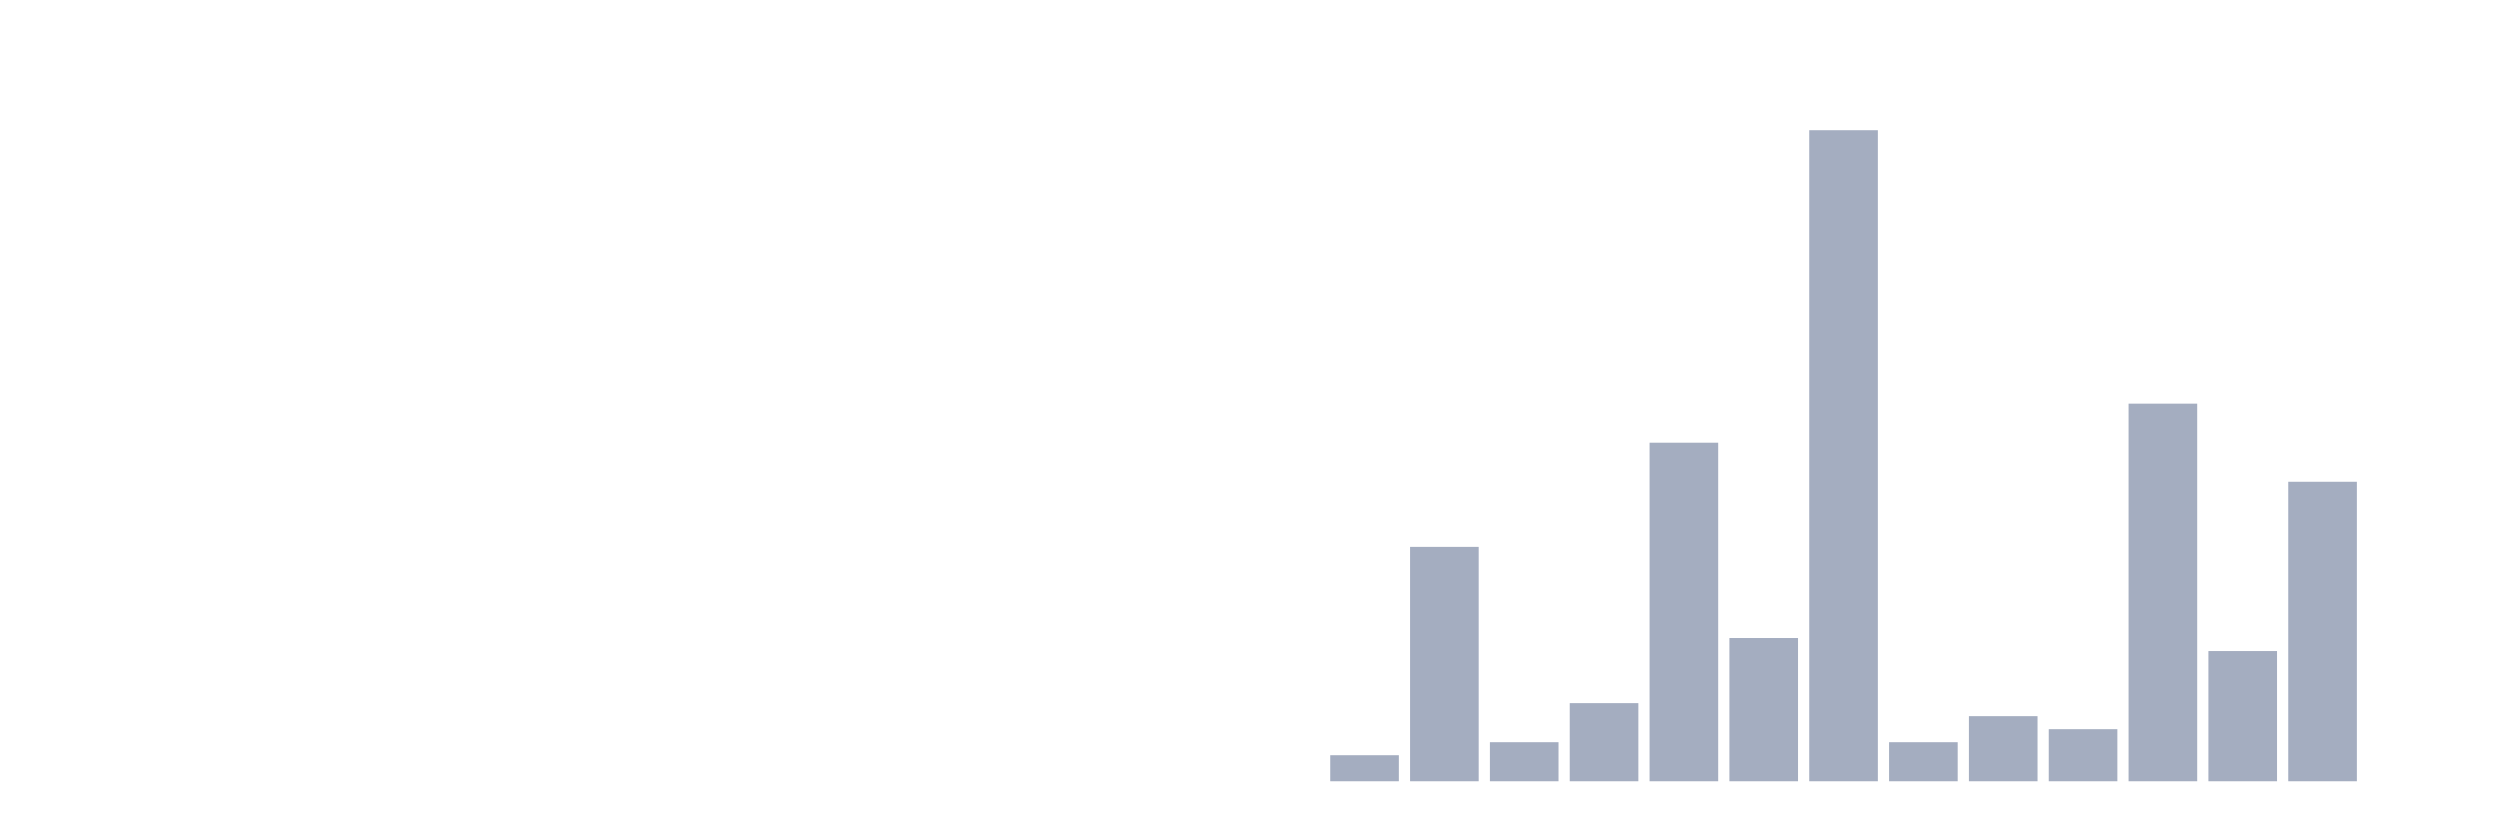
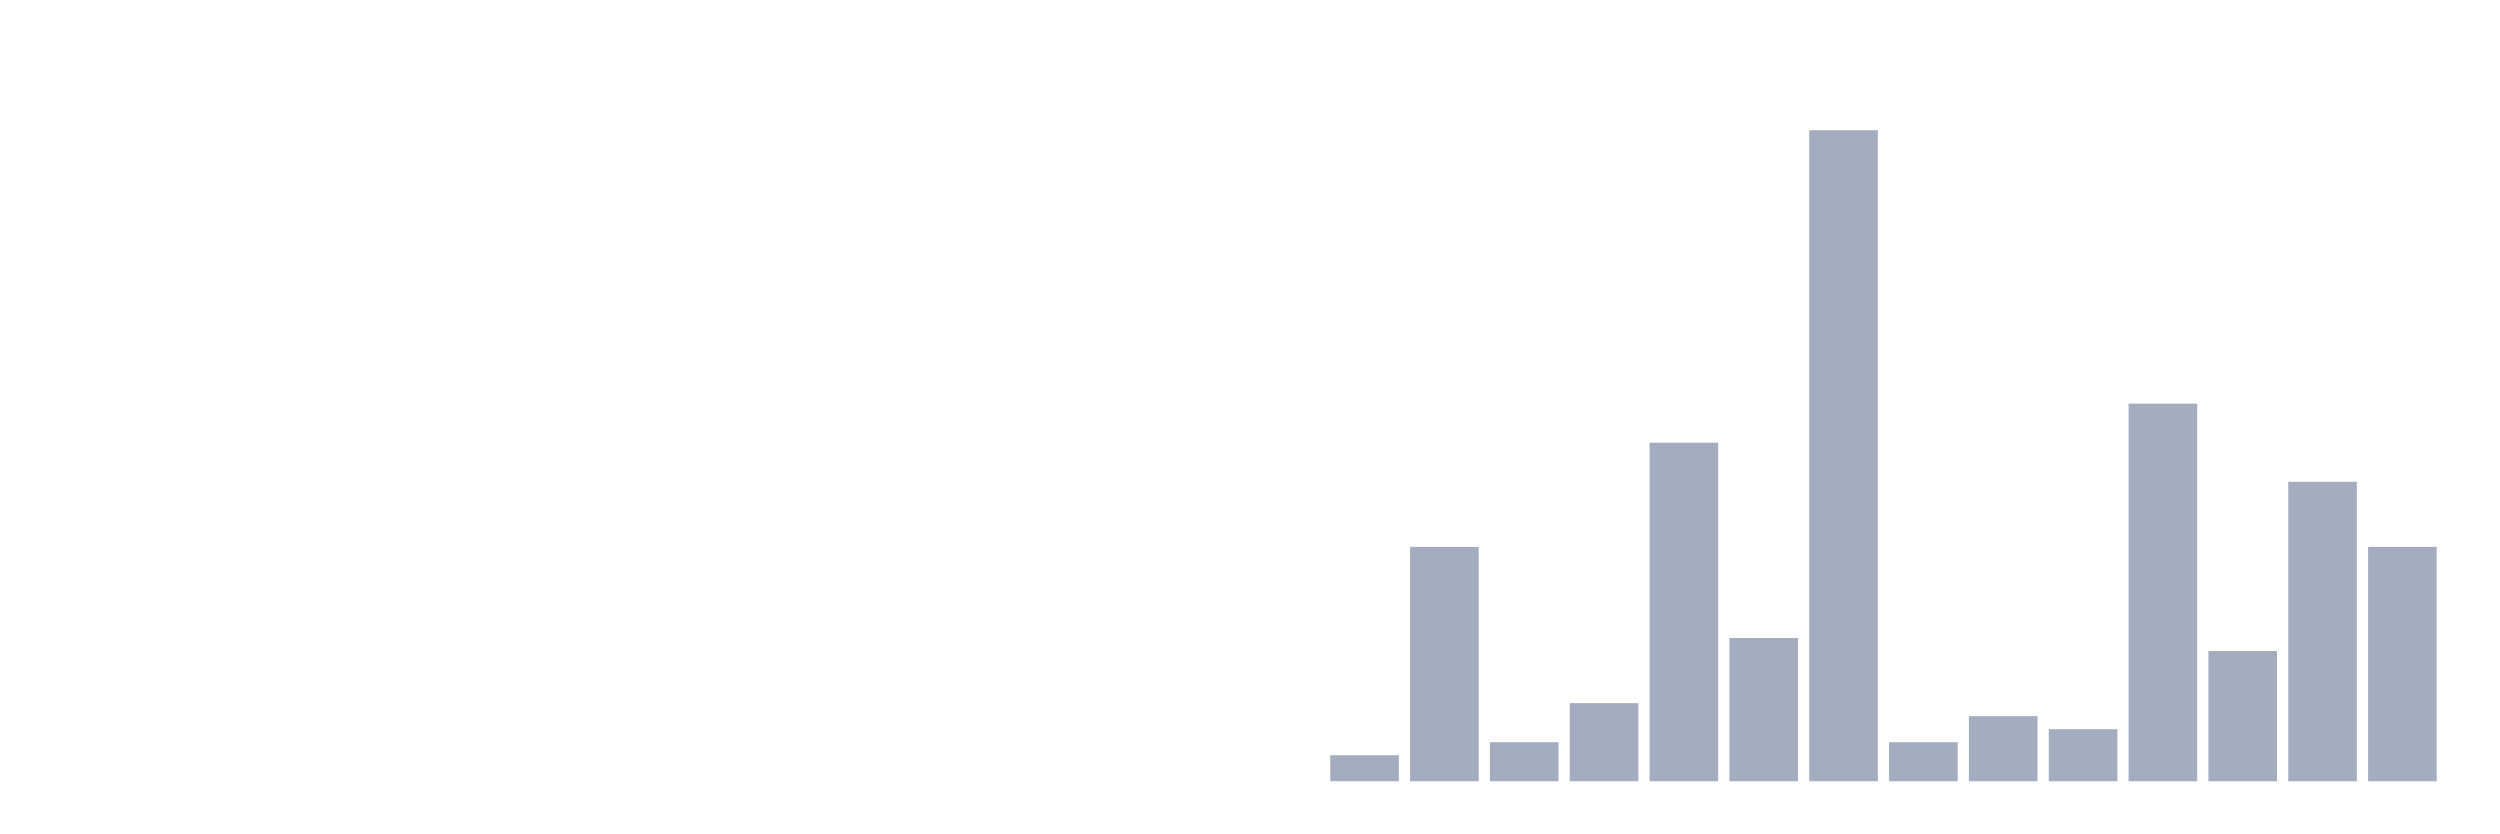
<svg xmlns="http://www.w3.org/2000/svg" viewBox="0 0 480 160">
  <g transform="translate(10,10)">
    <rect class="bar" x="0.153" width="13.175" y="140" height="0" fill="rgb(164,173,192)" />
    <rect class="bar" x="15.482" width="13.175" y="140" height="0" fill="rgb(164,173,192)" />
    <rect class="bar" x="30.81" width="13.175" y="140" height="0" fill="rgb(164,173,192)" />
    <rect class="bar" x="46.138" width="13.175" y="140" height="0" fill="rgb(164,173,192)" />
    <rect class="bar" x="61.466" width="13.175" y="140" height="0" fill="rgb(164,173,192)" />
    <rect class="bar" x="76.794" width="13.175" y="140" height="0" fill="rgb(164,173,192)" />
    <rect class="bar" x="92.123" width="13.175" y="140" height="0" fill="rgb(164,173,192)" />
    <rect class="bar" x="107.451" width="13.175" y="140" height="0" fill="rgb(164,173,192)" />
    <rect class="bar" x="122.779" width="13.175" y="140" height="0" fill="rgb(164,173,192)" />
    <rect class="bar" x="138.107" width="13.175" y="140" height="0" fill="rgb(164,173,192)" />
    <rect class="bar" x="153.436" width="13.175" y="140" height="0" fill="rgb(164,173,192)" />
    <rect class="bar" x="168.764" width="13.175" y="140" height="0" fill="rgb(164,173,192)" />
    <rect class="bar" x="184.092" width="13.175" y="140" height="0" fill="rgb(164,173,192)" />
    <rect class="bar" x="199.42" width="13.175" y="140" height="0" fill="rgb(164,173,192)" />
    <rect class="bar" x="214.748" width="13.175" y="140" height="0" fill="rgb(164,173,192)" />
    <rect class="bar" x="230.077" width="13.175" y="140" height="0" fill="rgb(164,173,192)" />
    <rect class="bar" x="245.405" width="13.175" y="135" height="5" fill="rgb(164,173,192)" />
    <rect class="bar" x="260.733" width="13.175" y="95" height="45" fill="rgb(164,173,192)" />
    <rect class="bar" x="276.061" width="13.175" y="132.5" height="7.5" fill="rgb(164,173,192)" />
    <rect class="bar" x="291.39" width="13.175" y="125" height="15" fill="rgb(164,173,192)" />
    <rect class="bar" x="306.718" width="13.175" y="75" height="65" fill="rgb(164,173,192)" />
    <rect class="bar" x="322.046" width="13.175" y="112.5" height="27.5" fill="rgb(164,173,192)" />
    <rect class="bar" x="337.374" width="13.175" y="15" height="125" fill="rgb(164,173,192)" />
    <rect class="bar" x="352.702" width="13.175" y="132.5" height="7.5" fill="rgb(164,173,192)" />
    <rect class="bar" x="368.031" width="13.175" y="127.5" height="12.5" fill="rgb(164,173,192)" />
    <rect class="bar" x="383.359" width="13.175" y="130" height="10" fill="rgb(164,173,192)" />
    <rect class="bar" x="398.687" width="13.175" y="67.5" height="72.5" fill="rgb(164,173,192)" />
    <rect class="bar" x="414.015" width="13.175" y="115" height="25" fill="rgb(164,173,192)" />
    <rect class="bar" x="429.344" width="13.175" y="82.5" height="57.5" fill="rgb(164,173,192)" />
-     <rect class="bar" x="444.672" width="13.175" y="140" height="0" fill="rgb(164,173,192)" />
+     <rect class="bar" x="444.672" width="13.175" y="95" height="45" fill="rgb(164,173,192)" />
  </g>
</svg>
